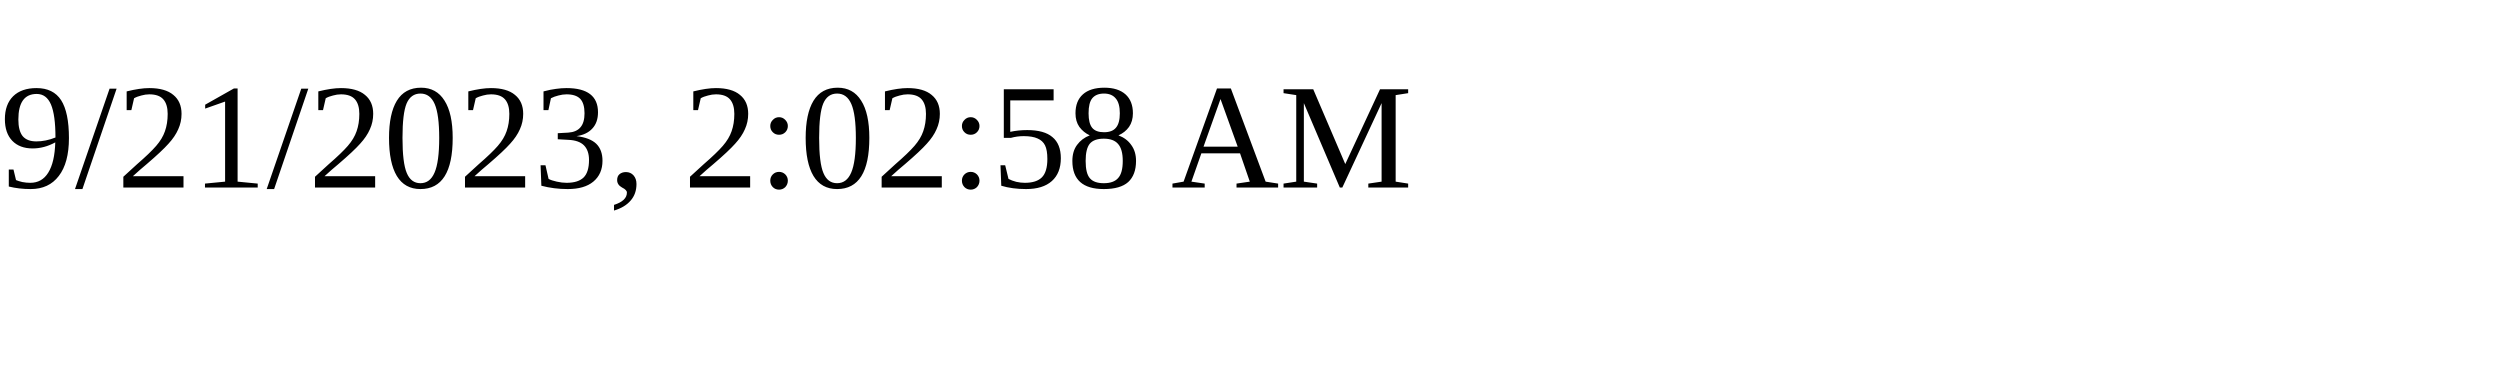
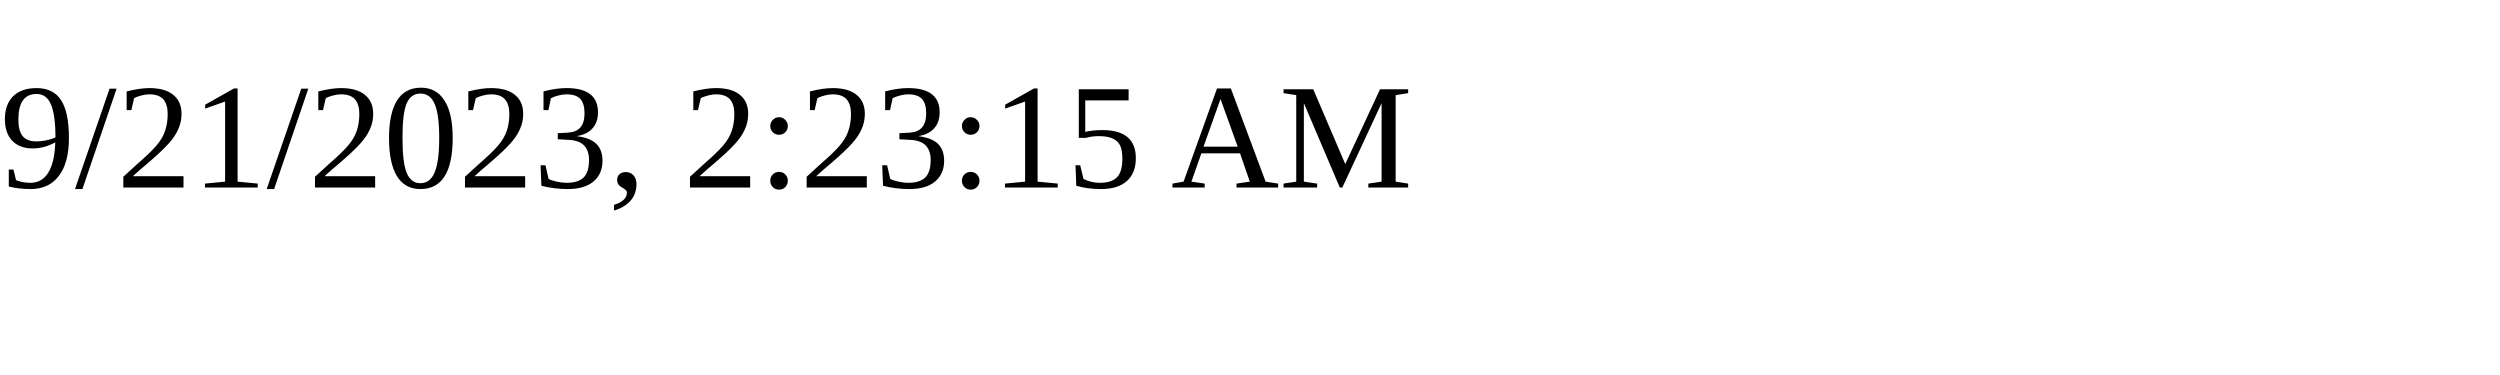
<svg xmlns="http://www.w3.org/2000/svg" height="30" width="200">
-   <text x="0" y="15">9/21/2023, 2:02:58 AM</text>
+   <text x="0" y="15">9/21/2023, 2:23:15 AM</text>
</svg>
